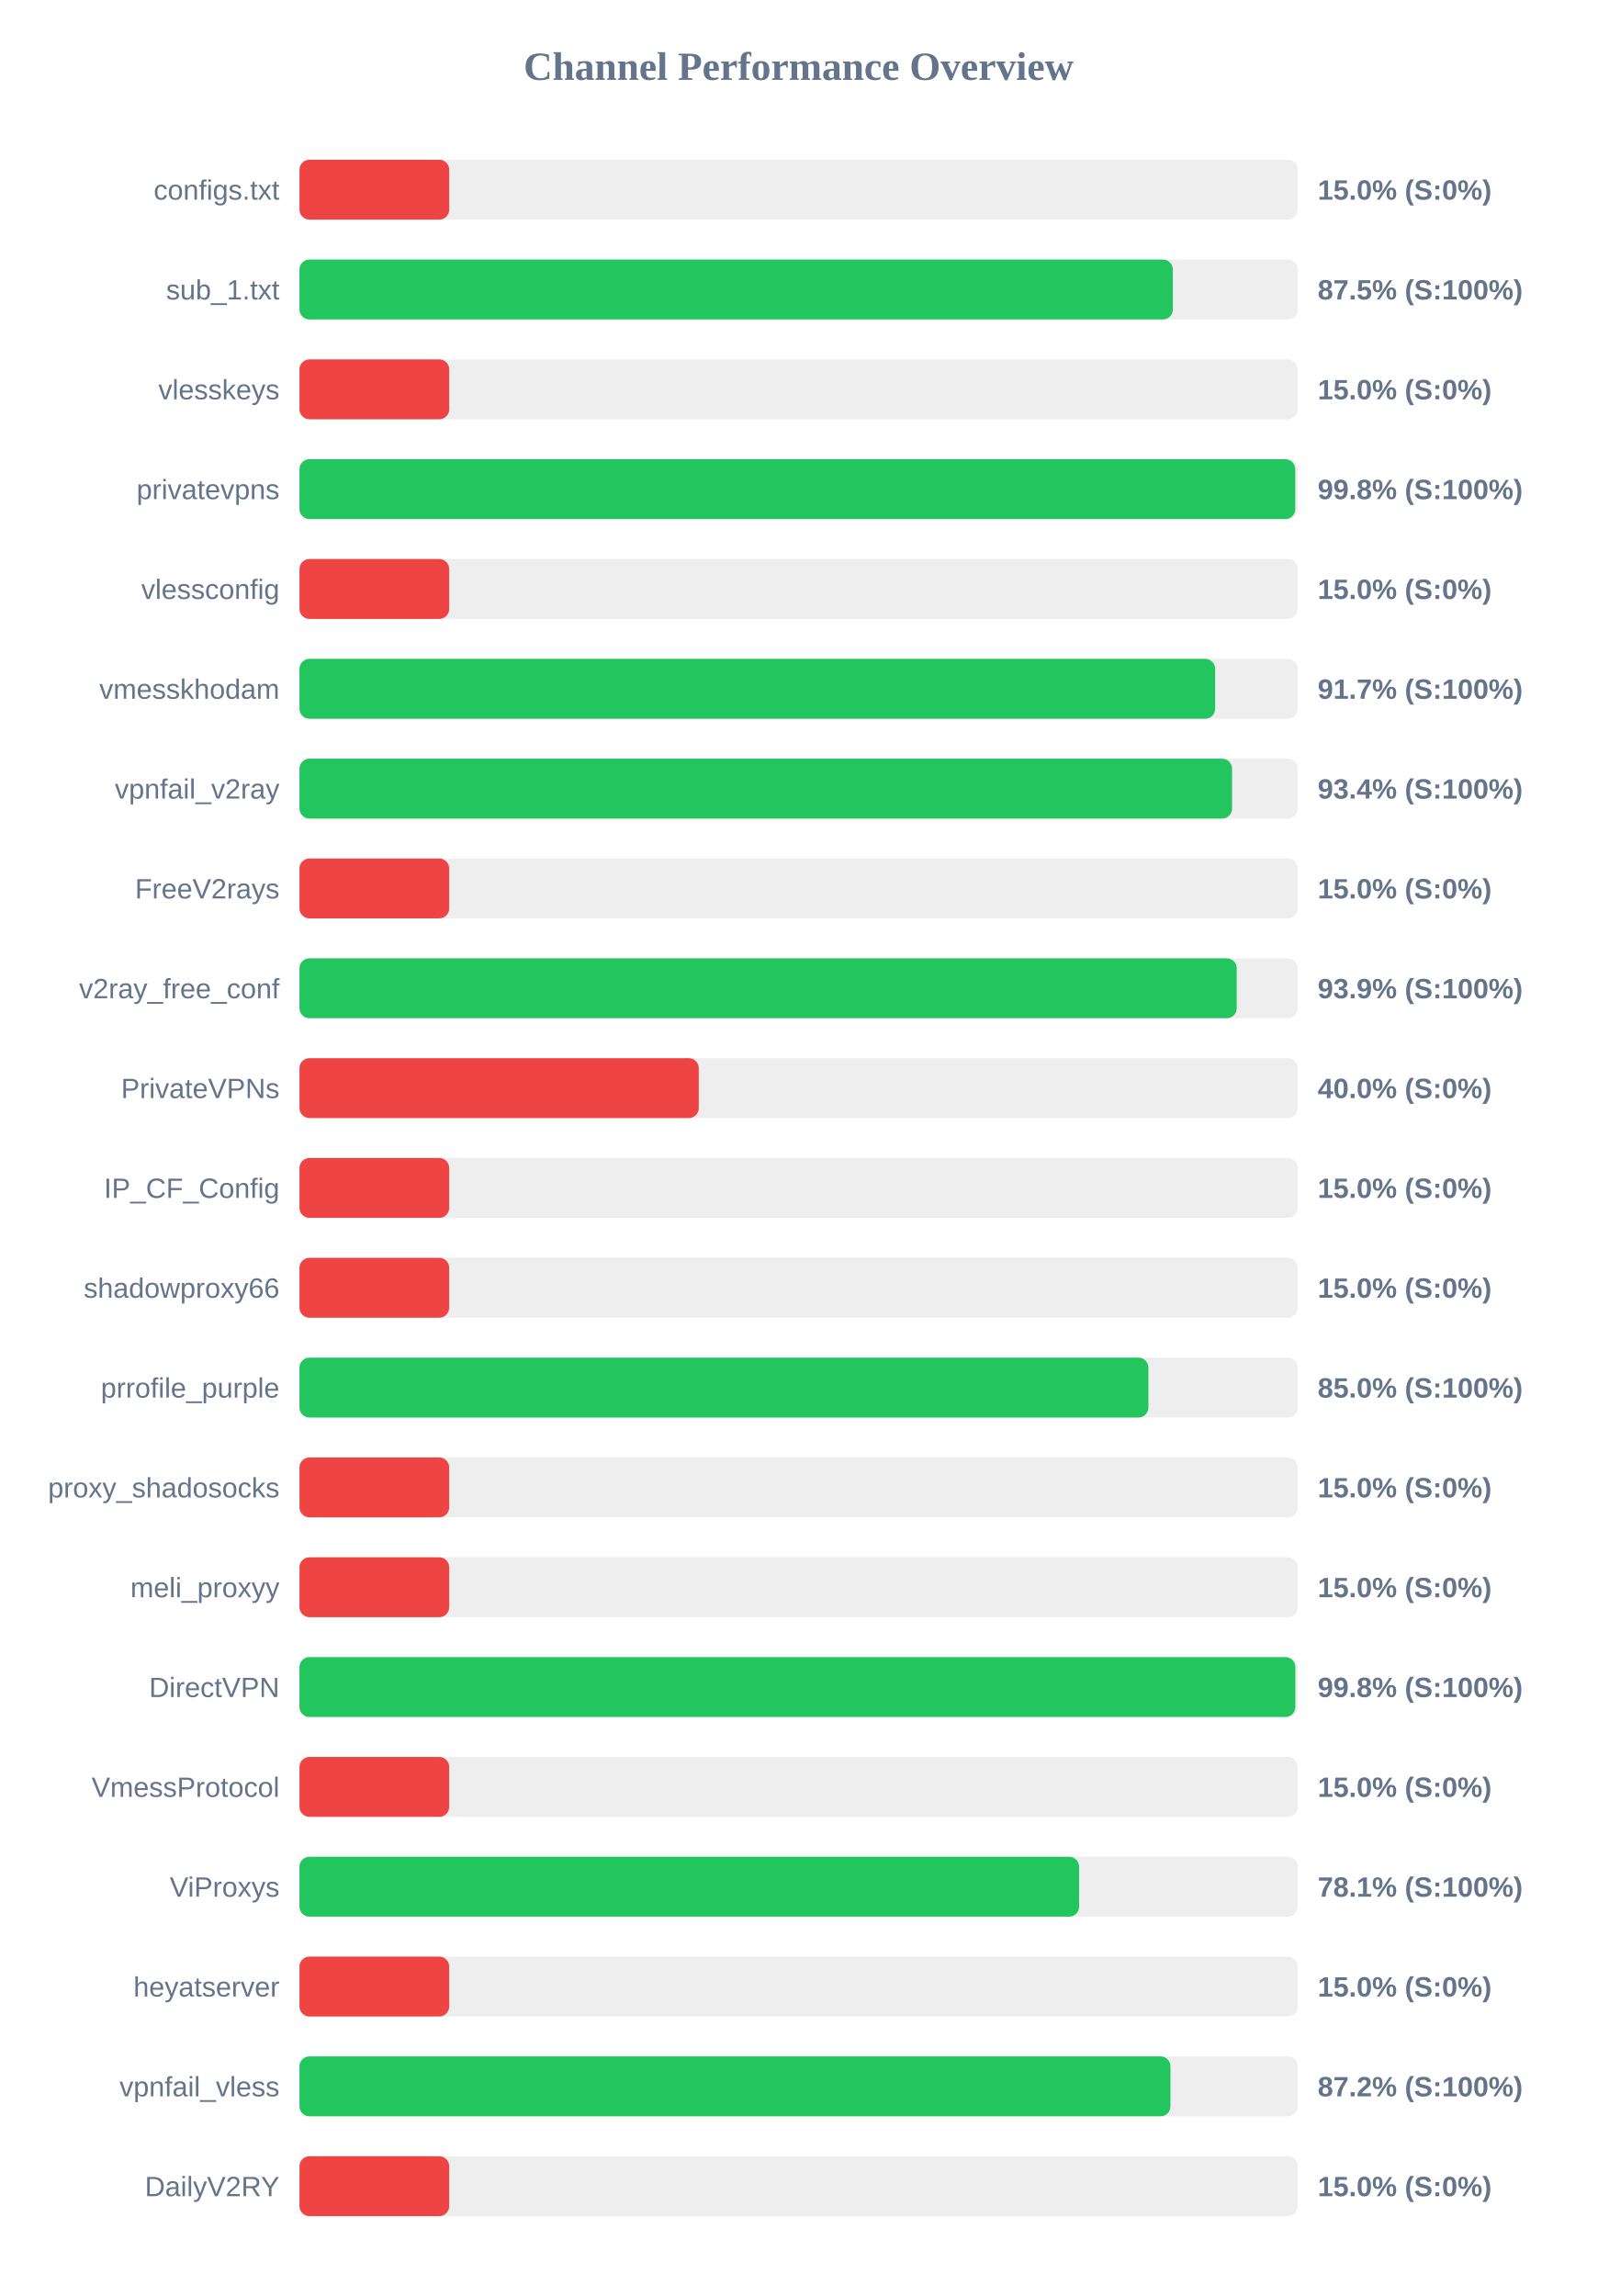
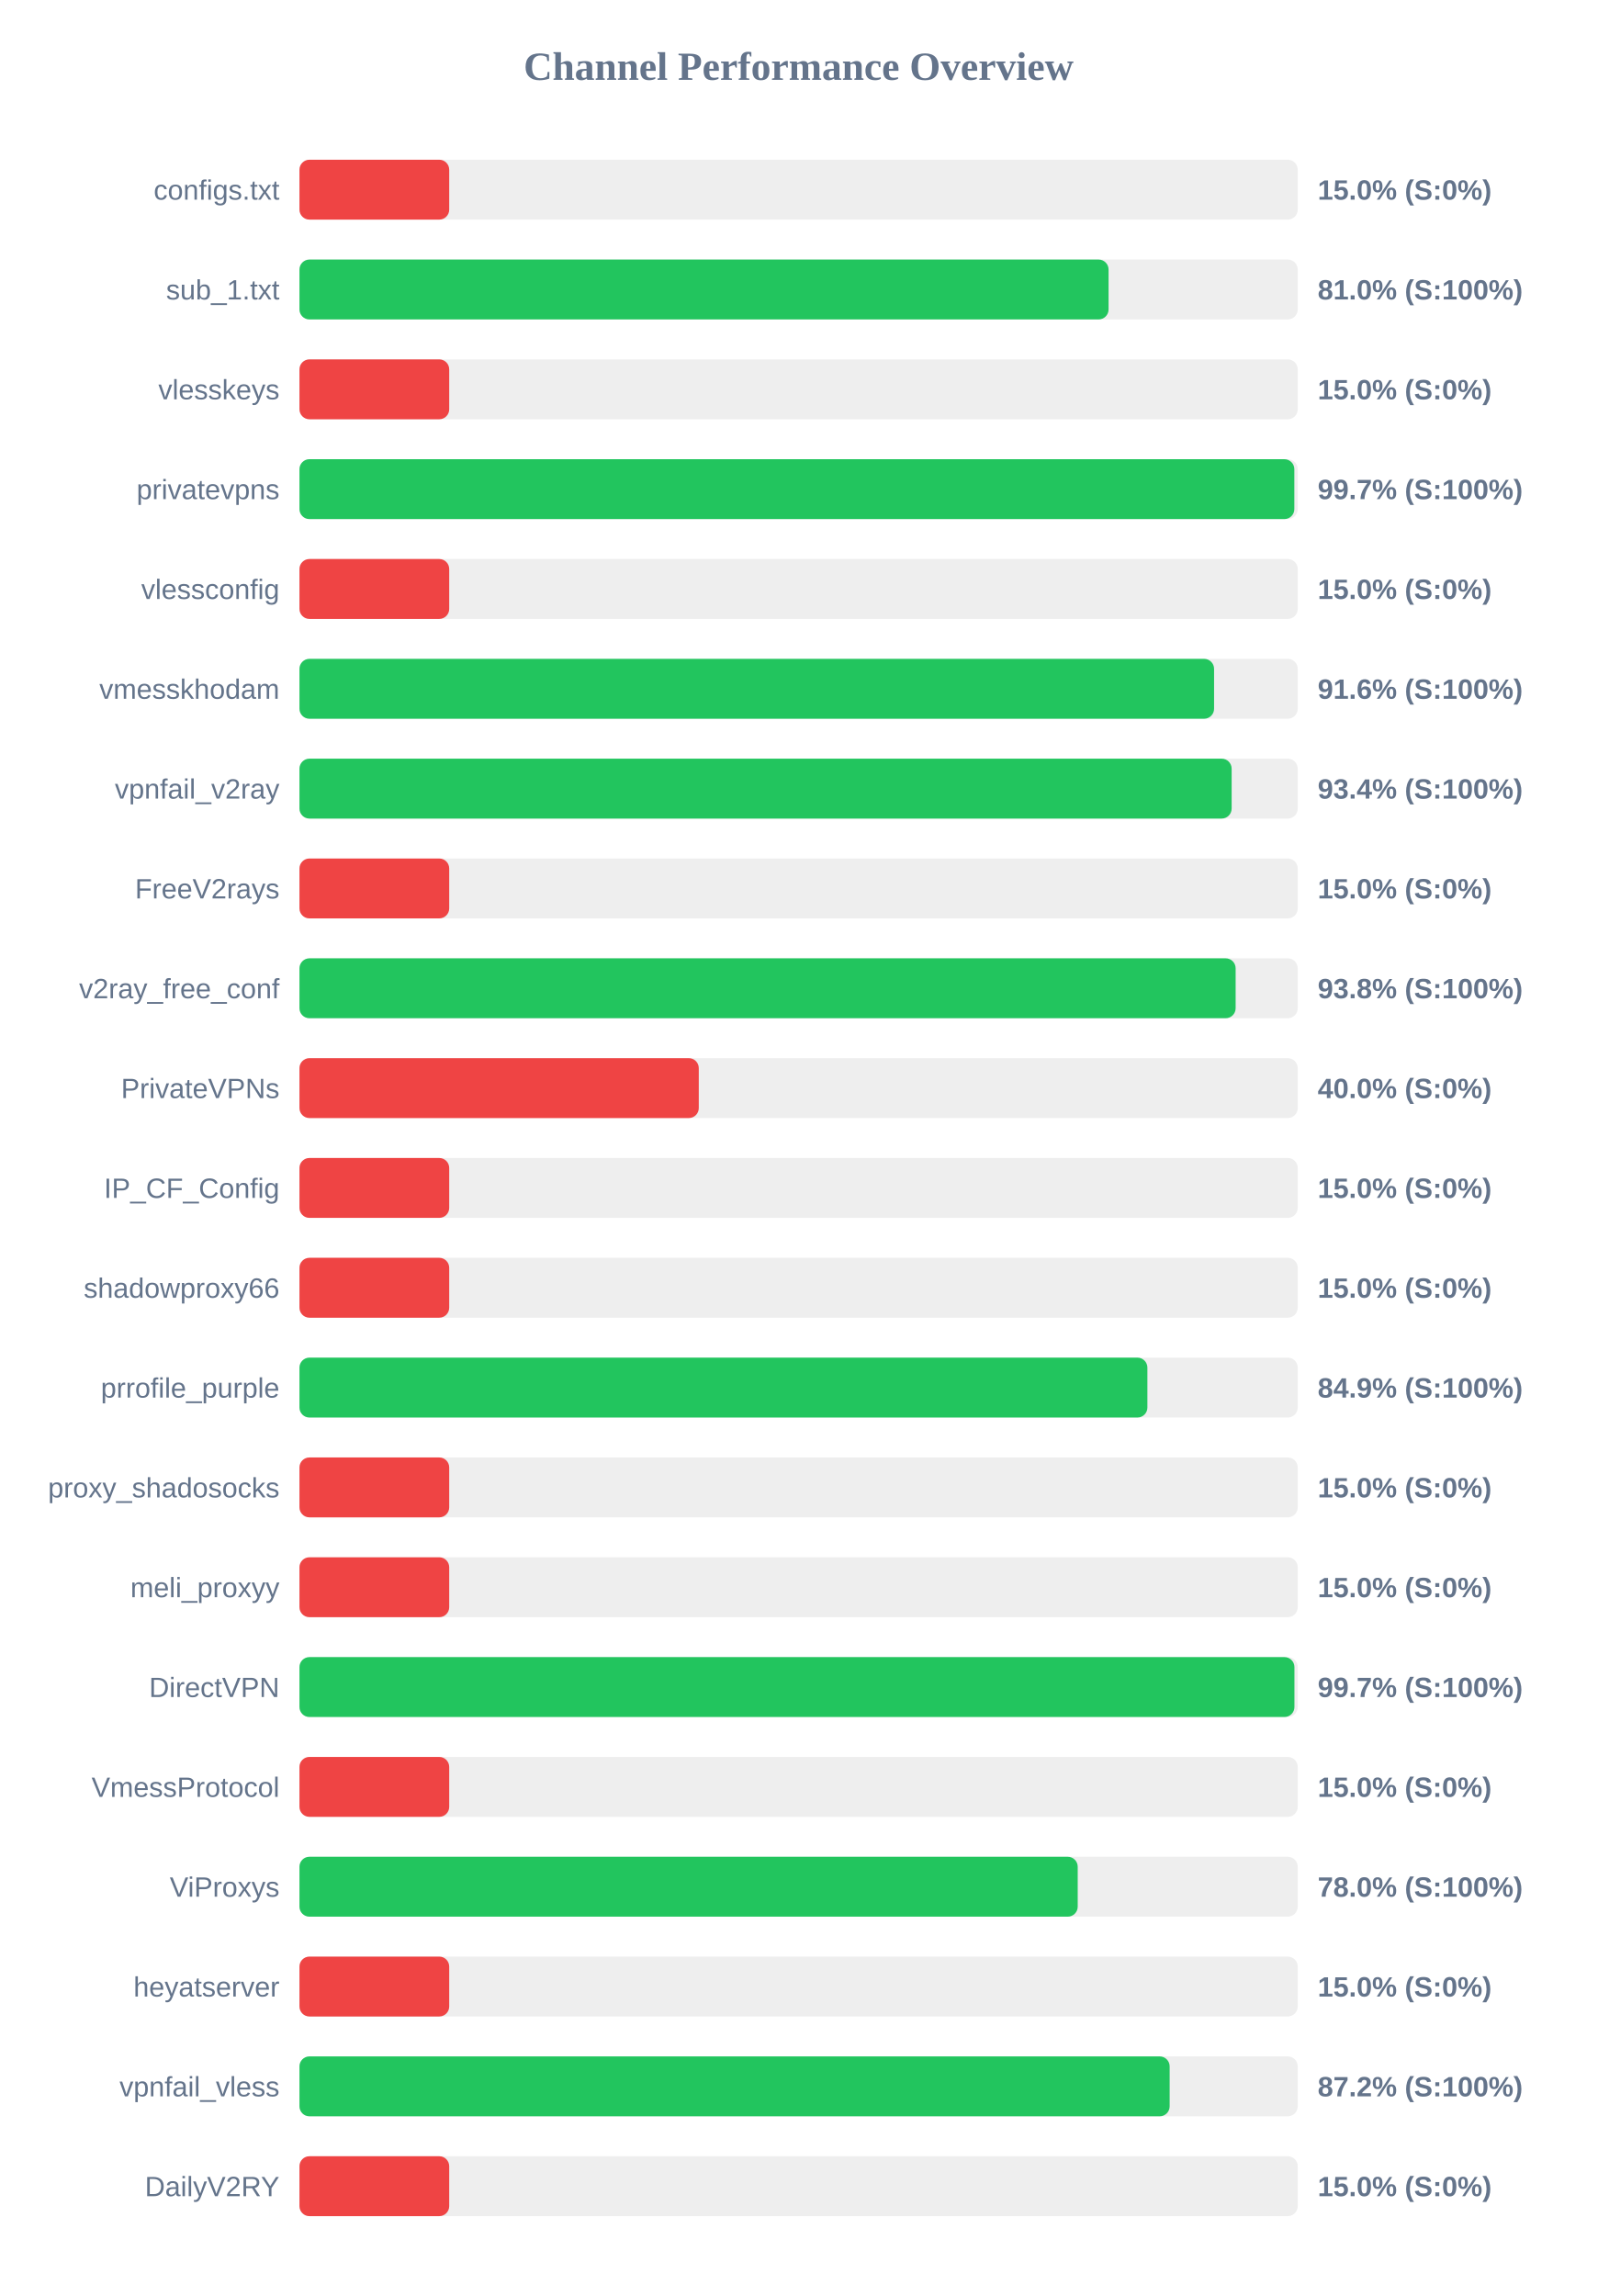
<svg xmlns="http://www.w3.org/2000/svg" width="800" height="1150" version="1.1">
  <style>
        .row { font: 14px Arial; fill: #64748b; }
        .score { font: bold 14px Arial; fill: #64748b; }
    </style>
  <text x="400" y="40" text-anchor="middle" font-size="20px" font-weight="bold" fill="#64748b">Channel Performance Overview</text>
  <rect x="150" y="80" width="500" height="30" fill="#eee" rx="5" />
  <rect x="150" y="80" width="75.0" height="30" fill="#ef4444" rx="5" />
  <text x="140" y="100" text-anchor="end" class="row">configs.txt</text>
  <text x="660" y="100" text-anchor="start" class="score">15.0% (S:0%)</text>
  <rect x="150" y="130" width="500" height="30" fill="#eee" rx="5" />
-   <rect x="150" y="130" width="437.45" height="30" fill="#22c55e" rx="5" />
+   <rect x="150" y="130" width="405.25" height="30" fill="#22c55e" rx="5" />
  <text x="140" y="150" text-anchor="end" class="row">sub_1.txt</text>
-   <text x="660" y="150" text-anchor="start" class="score">87.5% (S:100%)</text>
+   <text x="660" y="150" text-anchor="start" class="score">81.0% (S:100%)</text>
  <rect x="150" y="180" width="500" height="30" fill="#eee" rx="5" />
  <rect x="150" y="180" width="75.0" height="30" fill="#ef4444" rx="5" />
  <text x="140" y="200" text-anchor="end" class="row">vlesskeys</text>
  <text x="660" y="200" text-anchor="start" class="score">15.0% (S:0%)</text>
  <rect x="150" y="230" width="500" height="30" fill="#eee" rx="5" />
-   <rect x="150" y="230" width="498.75" height="30" fill="#22c55e" rx="5" />
+   <rect x="150" y="230" width="498.3" height="30" fill="#22c55e" rx="5" />
  <text x="140" y="250" text-anchor="end" class="row">privatevpns</text>
-   <text x="660" y="250" text-anchor="start" class="score">99.8% (S:100%)</text>
+   <text x="660" y="250" text-anchor="start" class="score">99.7% (S:100%)</text>
  <rect x="150" y="280" width="500" height="30" fill="#eee" rx="5" />
  <rect x="150" y="280" width="75.0" height="30" fill="#ef4444" rx="5" />
  <text x="140" y="300" text-anchor="end" class="row">vlessconfig</text>
  <text x="660" y="300" text-anchor="start" class="score">15.0% (S:0%)</text>
  <rect x="150" y="330" width="500" height="30" fill="#eee" rx="5" />
-   <rect x="150" y="330" width="458.65" height="30" fill="#22c55e" rx="5" />
+   <rect x="150" y="330" width="458.1" height="30" fill="#22c55e" rx="5" />
  <text x="140" y="350" text-anchor="end" class="row">vmesskhodam</text>
-   <text x="660" y="350" text-anchor="start" class="score">91.7% (S:100%)</text>
+   <text x="660" y="350" text-anchor="start" class="score">91.6% (S:100%)</text>
  <rect x="150" y="380" width="500" height="30" fill="#eee" rx="5" />
-   <rect x="150" y="380" width="467.1" height="30" fill="#22c55e" rx="5" />
+   <rect x="150" y="380" width="466.9" height="30" fill="#22c55e" rx="5" />
  <text x="140" y="400" text-anchor="end" class="row">vpnfail_v2ray</text>
  <text x="660" y="400" text-anchor="start" class="score">93.4% (S:100%)</text>
  <rect x="150" y="430" width="500" height="30" fill="#eee" rx="5" />
  <rect x="150" y="430" width="75.0" height="30" fill="#ef4444" rx="5" />
  <text x="140" y="450" text-anchor="end" class="row">FreeV2rays</text>
  <text x="660" y="450" text-anchor="start" class="score">15.0% (S:0%)</text>
  <rect x="150" y="480" width="500" height="30" fill="#eee" rx="5" />
-   <rect x="150" y="480" width="469.45" height="30" fill="#22c55e" rx="5" />
+   <rect x="150" y="480" width="468.9" height="30" fill="#22c55e" rx="5" />
  <text x="140" y="500" text-anchor="end" class="row">v2ray_free_conf</text>
-   <text x="660" y="500" text-anchor="start" class="score">93.9% (S:100%)</text>
+   <text x="660" y="500" text-anchor="start" class="score">93.8% (S:100%)</text>
  <rect x="150" y="530" width="500" height="30" fill="#eee" rx="5" />
  <rect x="150" y="530" width="200.0" height="30" fill="#ef4444" rx="5" />
  <text x="140" y="550" text-anchor="end" class="row">PrivateVPNs</text>
  <text x="660" y="550" text-anchor="start" class="score">40.0% (S:0%)</text>
  <rect x="150" y="580" width="500" height="30" fill="#eee" rx="5" />
  <rect x="150" y="580" width="75.0" height="30" fill="#ef4444" rx="5" />
  <text x="140" y="600" text-anchor="end" class="row">IP_CF_Config</text>
  <text x="660" y="600" text-anchor="start" class="score">15.0% (S:0%)</text>
  <rect x="150" y="630" width="500" height="30" fill="#eee" rx="5" />
  <rect x="150" y="630" width="75.0" height="30" fill="#ef4444" rx="5" />
  <text x="140" y="650" text-anchor="end" class="row">shadowproxy66</text>
  <text x="660" y="650" text-anchor="start" class="score">15.0% (S:0%)</text>
  <rect x="150" y="680" width="500" height="30" fill="#eee" rx="5" />
-   <rect x="150" y="680" width="425.2" height="30" fill="#22c55e" rx="5" />
+   <rect x="150" y="680" width="424.7" height="30" fill="#22c55e" rx="5" />
  <text x="140" y="700" text-anchor="end" class="row">prrofile_purple</text>
-   <text x="660" y="700" text-anchor="start" class="score">85.0% (S:100%)</text>
+   <text x="660" y="700" text-anchor="start" class="score">84.9% (S:100%)</text>
  <rect x="150" y="730" width="500" height="30" fill="#eee" rx="5" />
  <rect x="150" y="730" width="75.0" height="30" fill="#ef4444" rx="5" />
  <text x="140" y="750" text-anchor="end" class="row">proxy_shadosocks</text>
  <text x="660" y="750" text-anchor="start" class="score">15.0% (S:0%)</text>
  <rect x="150" y="780" width="500" height="30" fill="#eee" rx="5" />
  <rect x="150" y="780" width="75.0" height="30" fill="#ef4444" rx="5" />
  <text x="140" y="800" text-anchor="end" class="row">meli_proxyy</text>
  <text x="660" y="800" text-anchor="start" class="score">15.0% (S:0%)</text>
  <rect x="150" y="830" width="500" height="30" fill="#eee" rx="5" />
-   <rect x="150" y="830" width="498.8" height="30" fill="#22c55e" rx="5" />
+   <rect x="150" y="830" width="498.35" height="30" fill="#22c55e" rx="5" />
  <text x="140" y="850" text-anchor="end" class="row">DirectVPN</text>
-   <text x="660" y="850" text-anchor="start" class="score">99.8% (S:100%)</text>
+   <text x="660" y="850" text-anchor="start" class="score">99.7% (S:100%)</text>
  <rect x="150" y="880" width="500" height="30" fill="#eee" rx="5" />
  <rect x="150" y="880" width="75.0" height="30" fill="#ef4444" rx="5" />
  <text x="140" y="900" text-anchor="end" class="row">VmessProtocol</text>
  <text x="660" y="900" text-anchor="start" class="score">15.0% (S:0%)</text>
  <rect x="150" y="930" width="500" height="30" fill="#eee" rx="5" />
-   <rect x="150" y="930" width="390.5" height="30" fill="#22c55e" rx="5" />
+   <rect x="150" y="930" width="389.8" height="30" fill="#22c55e" rx="5" />
  <text x="140" y="950" text-anchor="end" class="row">ViProxys</text>
-   <text x="660" y="950" text-anchor="start" class="score">78.1% (S:100%)</text>
+   <text x="660" y="950" text-anchor="start" class="score">78.0% (S:100%)</text>
  <rect x="150" y="980" width="500" height="30" fill="#eee" rx="5" />
  <rect x="150" y="980" width="75.0" height="30" fill="#ef4444" rx="5" />
  <text x="140" y="1000" text-anchor="end" class="row">heyatserver</text>
  <text x="660" y="1000" text-anchor="start" class="score">15.0% (S:0%)</text>
  <rect x="150" y="1030" width="500" height="30" fill="#eee" rx="5" />
-   <rect x="150" y="1030" width="436.25" height="30" fill="#22c55e" rx="5" />
+   <rect x="150" y="1030" width="435.85" height="30" fill="#22c55e" rx="5" />
  <text x="140" y="1050" text-anchor="end" class="row">vpnfail_vless</text>
  <text x="660" y="1050" text-anchor="start" class="score">87.2% (S:100%)</text>
  <rect x="150" y="1080" width="500" height="30" fill="#eee" rx="5" />
  <rect x="150" y="1080" width="75.0" height="30" fill="#ef4444" rx="5" />
  <text x="140" y="1100" text-anchor="end" class="row">DailyV2RY</text>
  <text x="660" y="1100" text-anchor="start" class="score">15.0% (S:0%)</text>
</svg>
